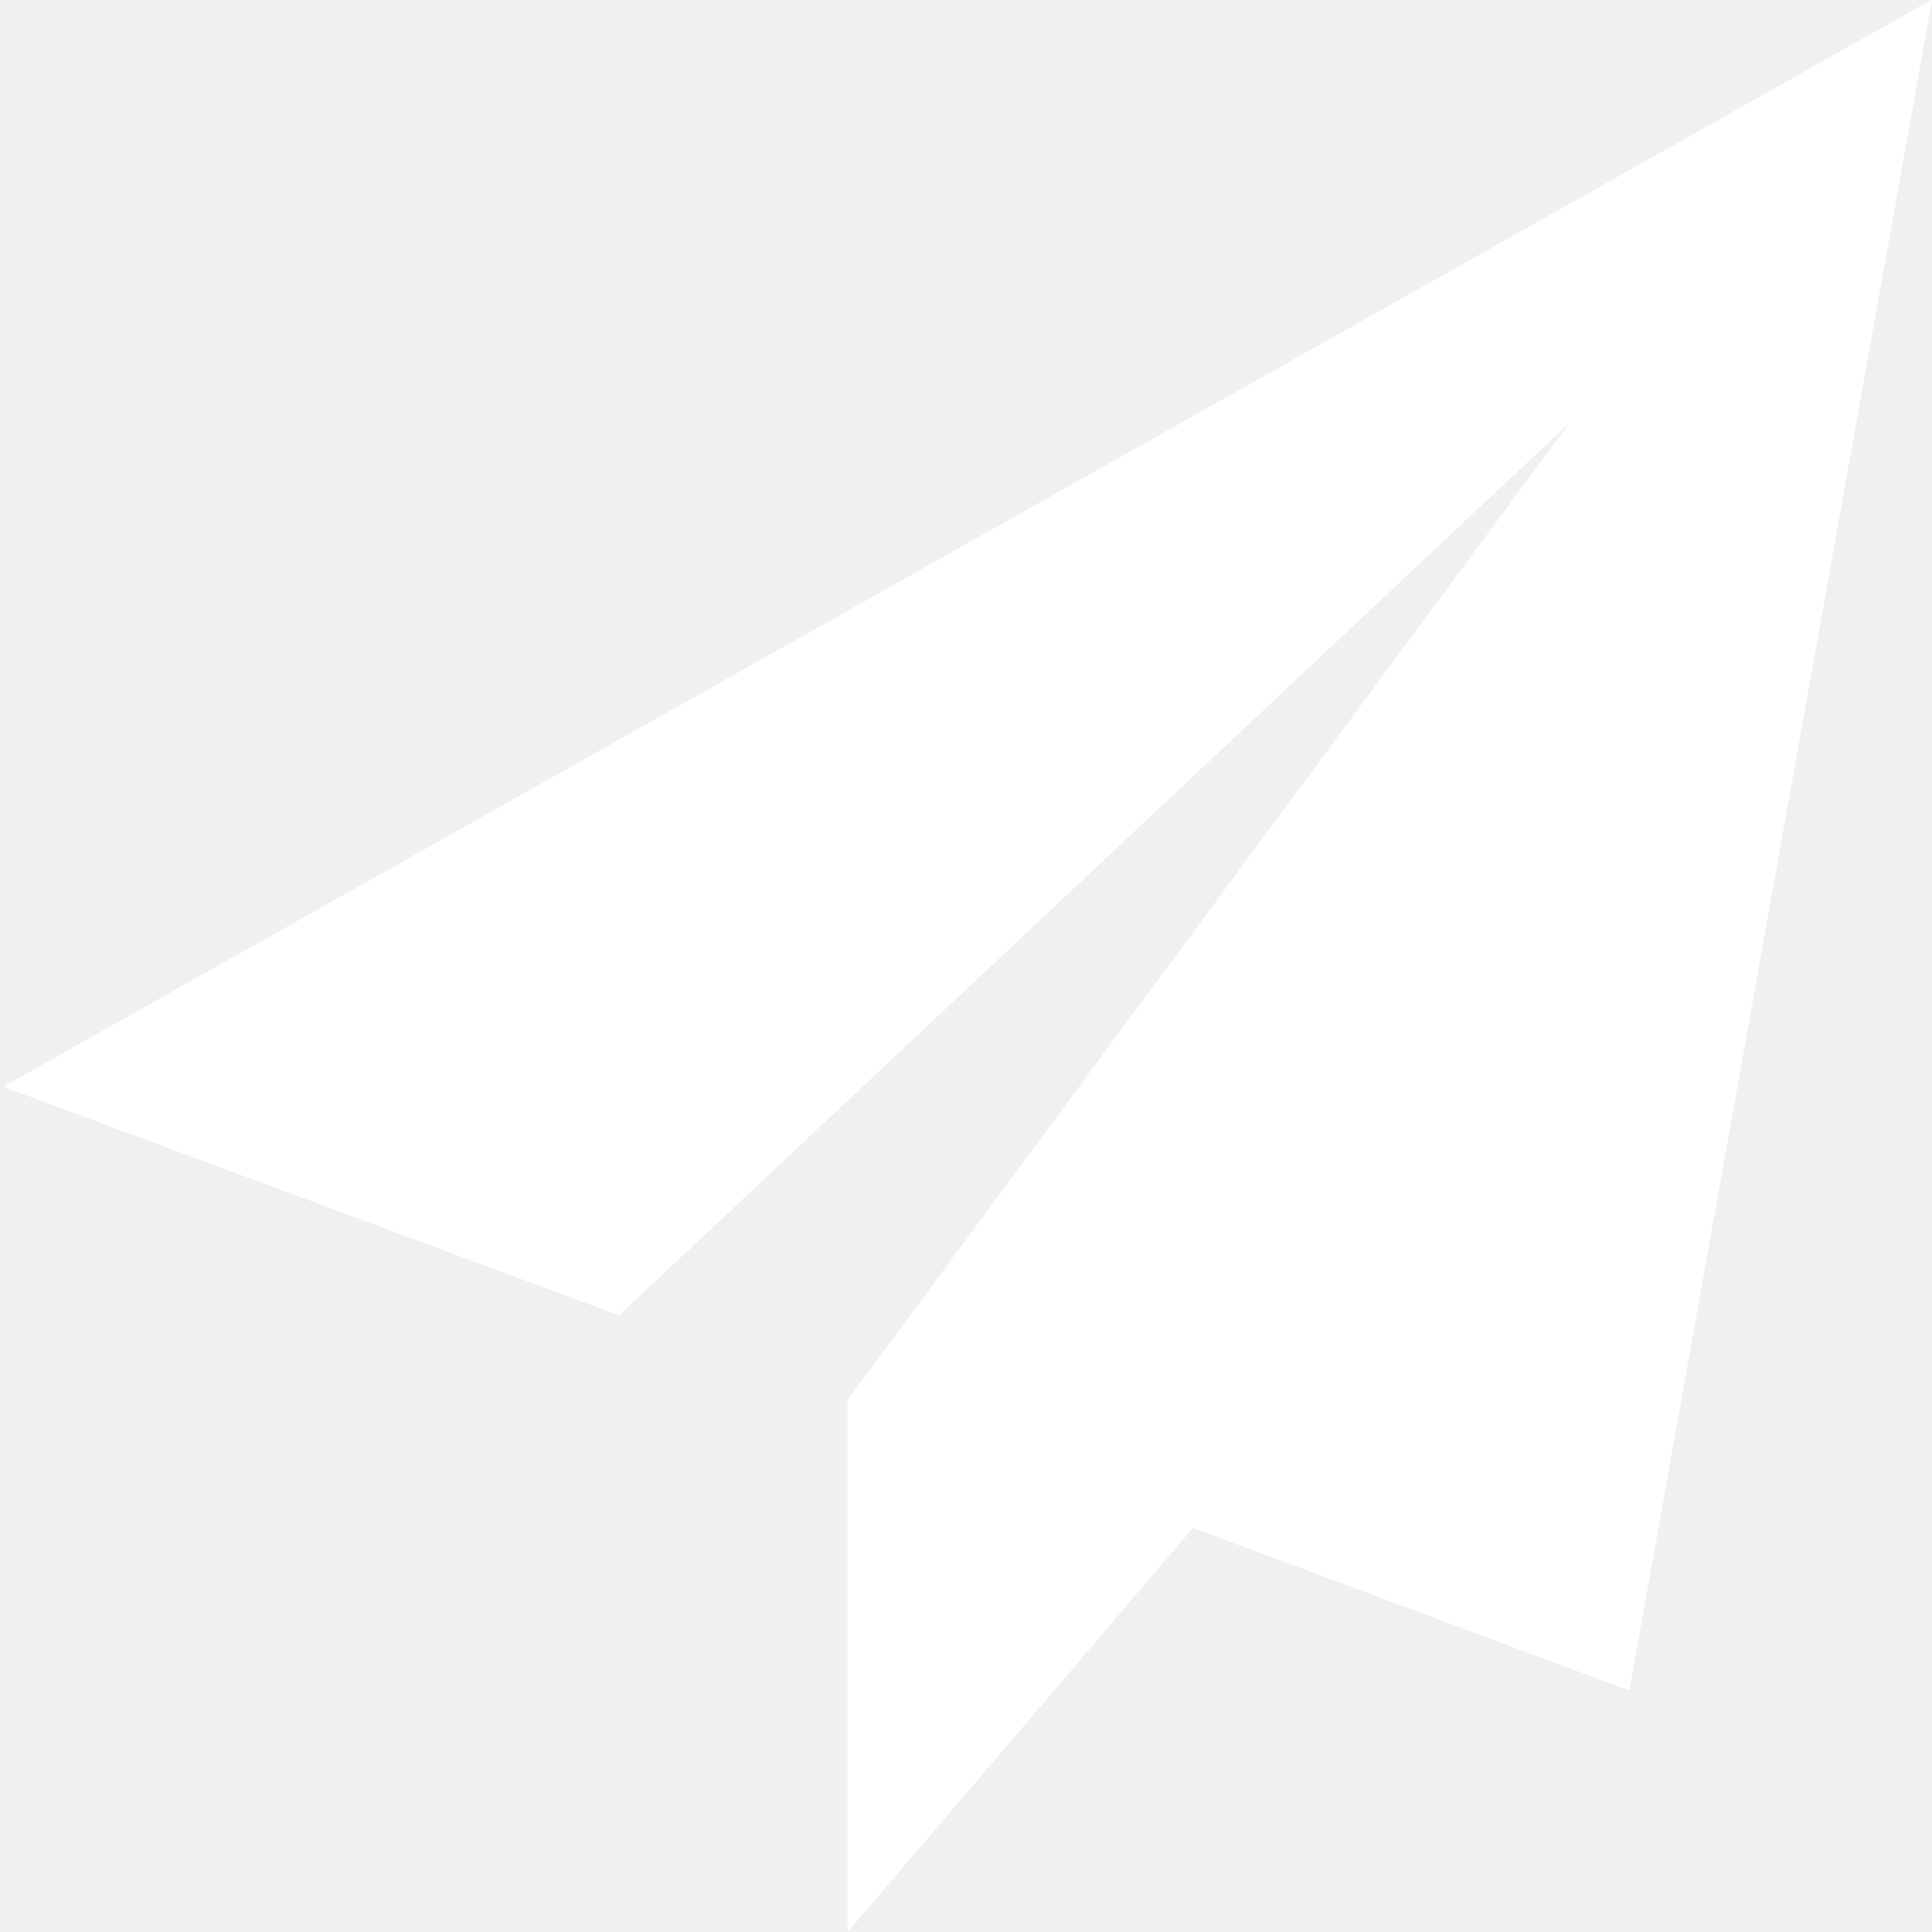
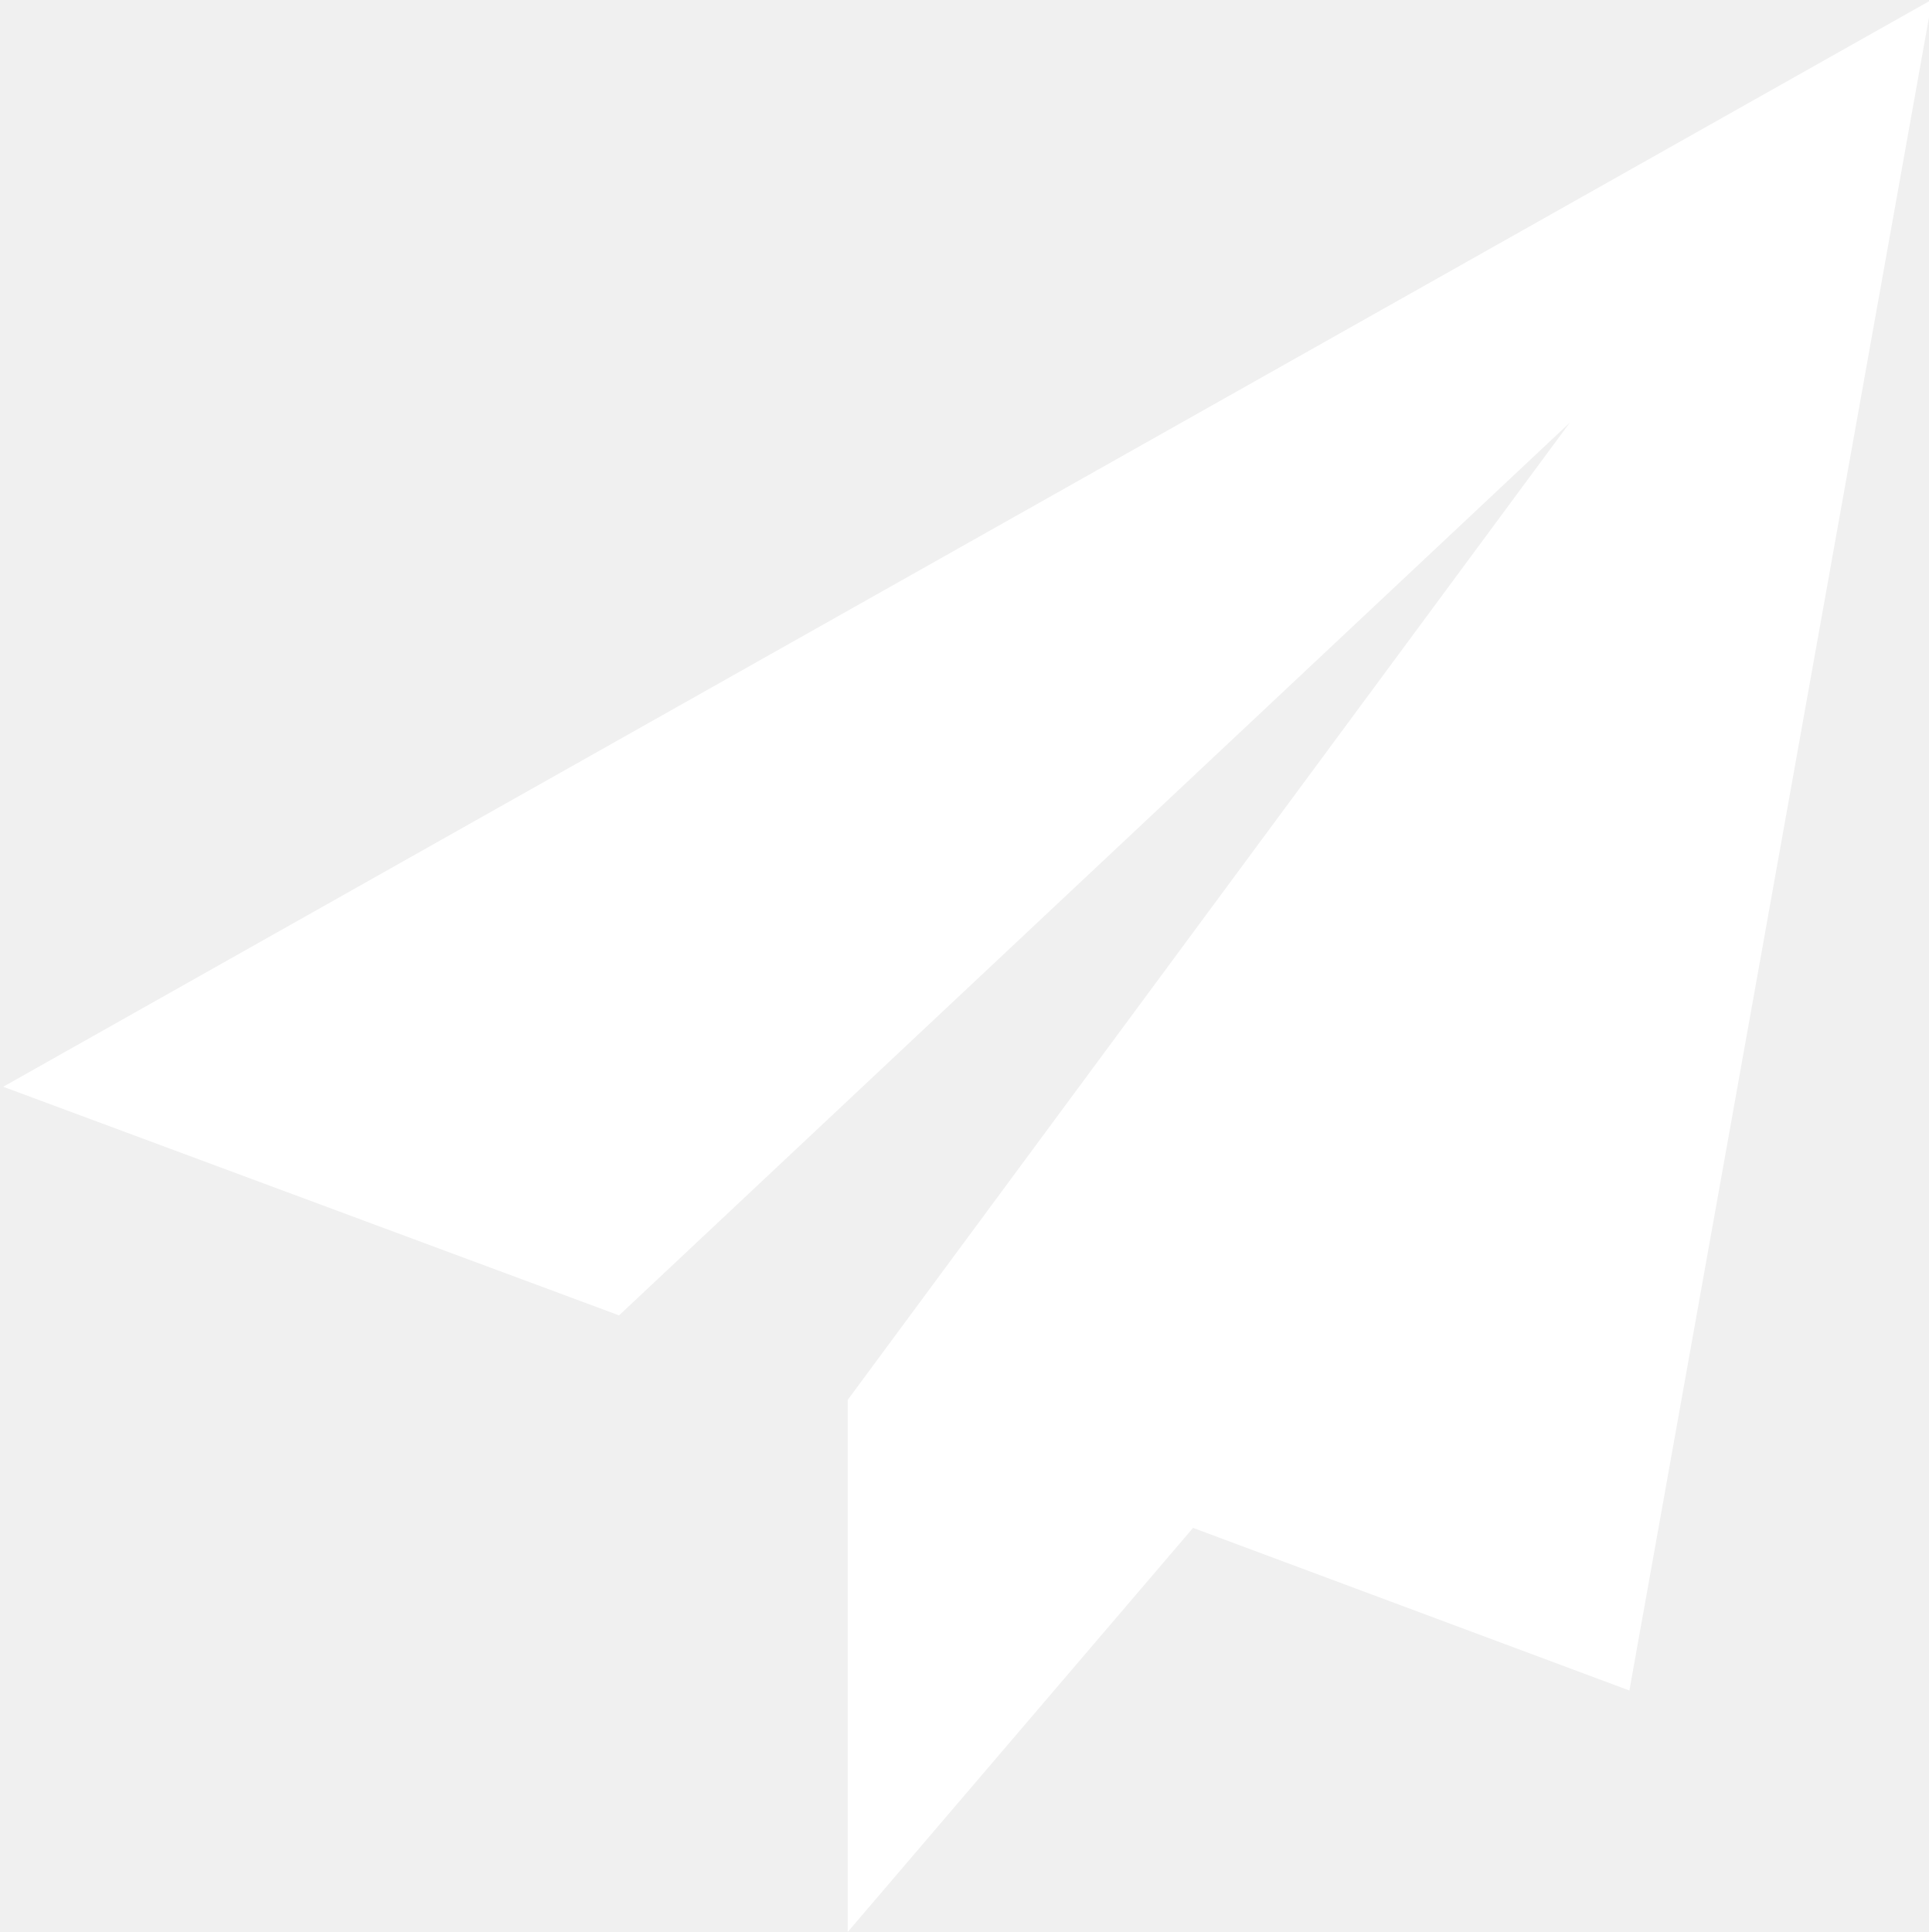
- <svg xmlns="http://www.w3.org/2000/svg" width="24" height="24" fill="none">
+ <svg xmlns="http://www.w3.org/2000/svg" fill="none">
  <path d="M23.99 0L.04 13.5l7.65 2.84L19.5 5.25l-8.97 12.14V24l4.29-5.02L20.24 21 24 0z" fill="#fff" />
</svg>
